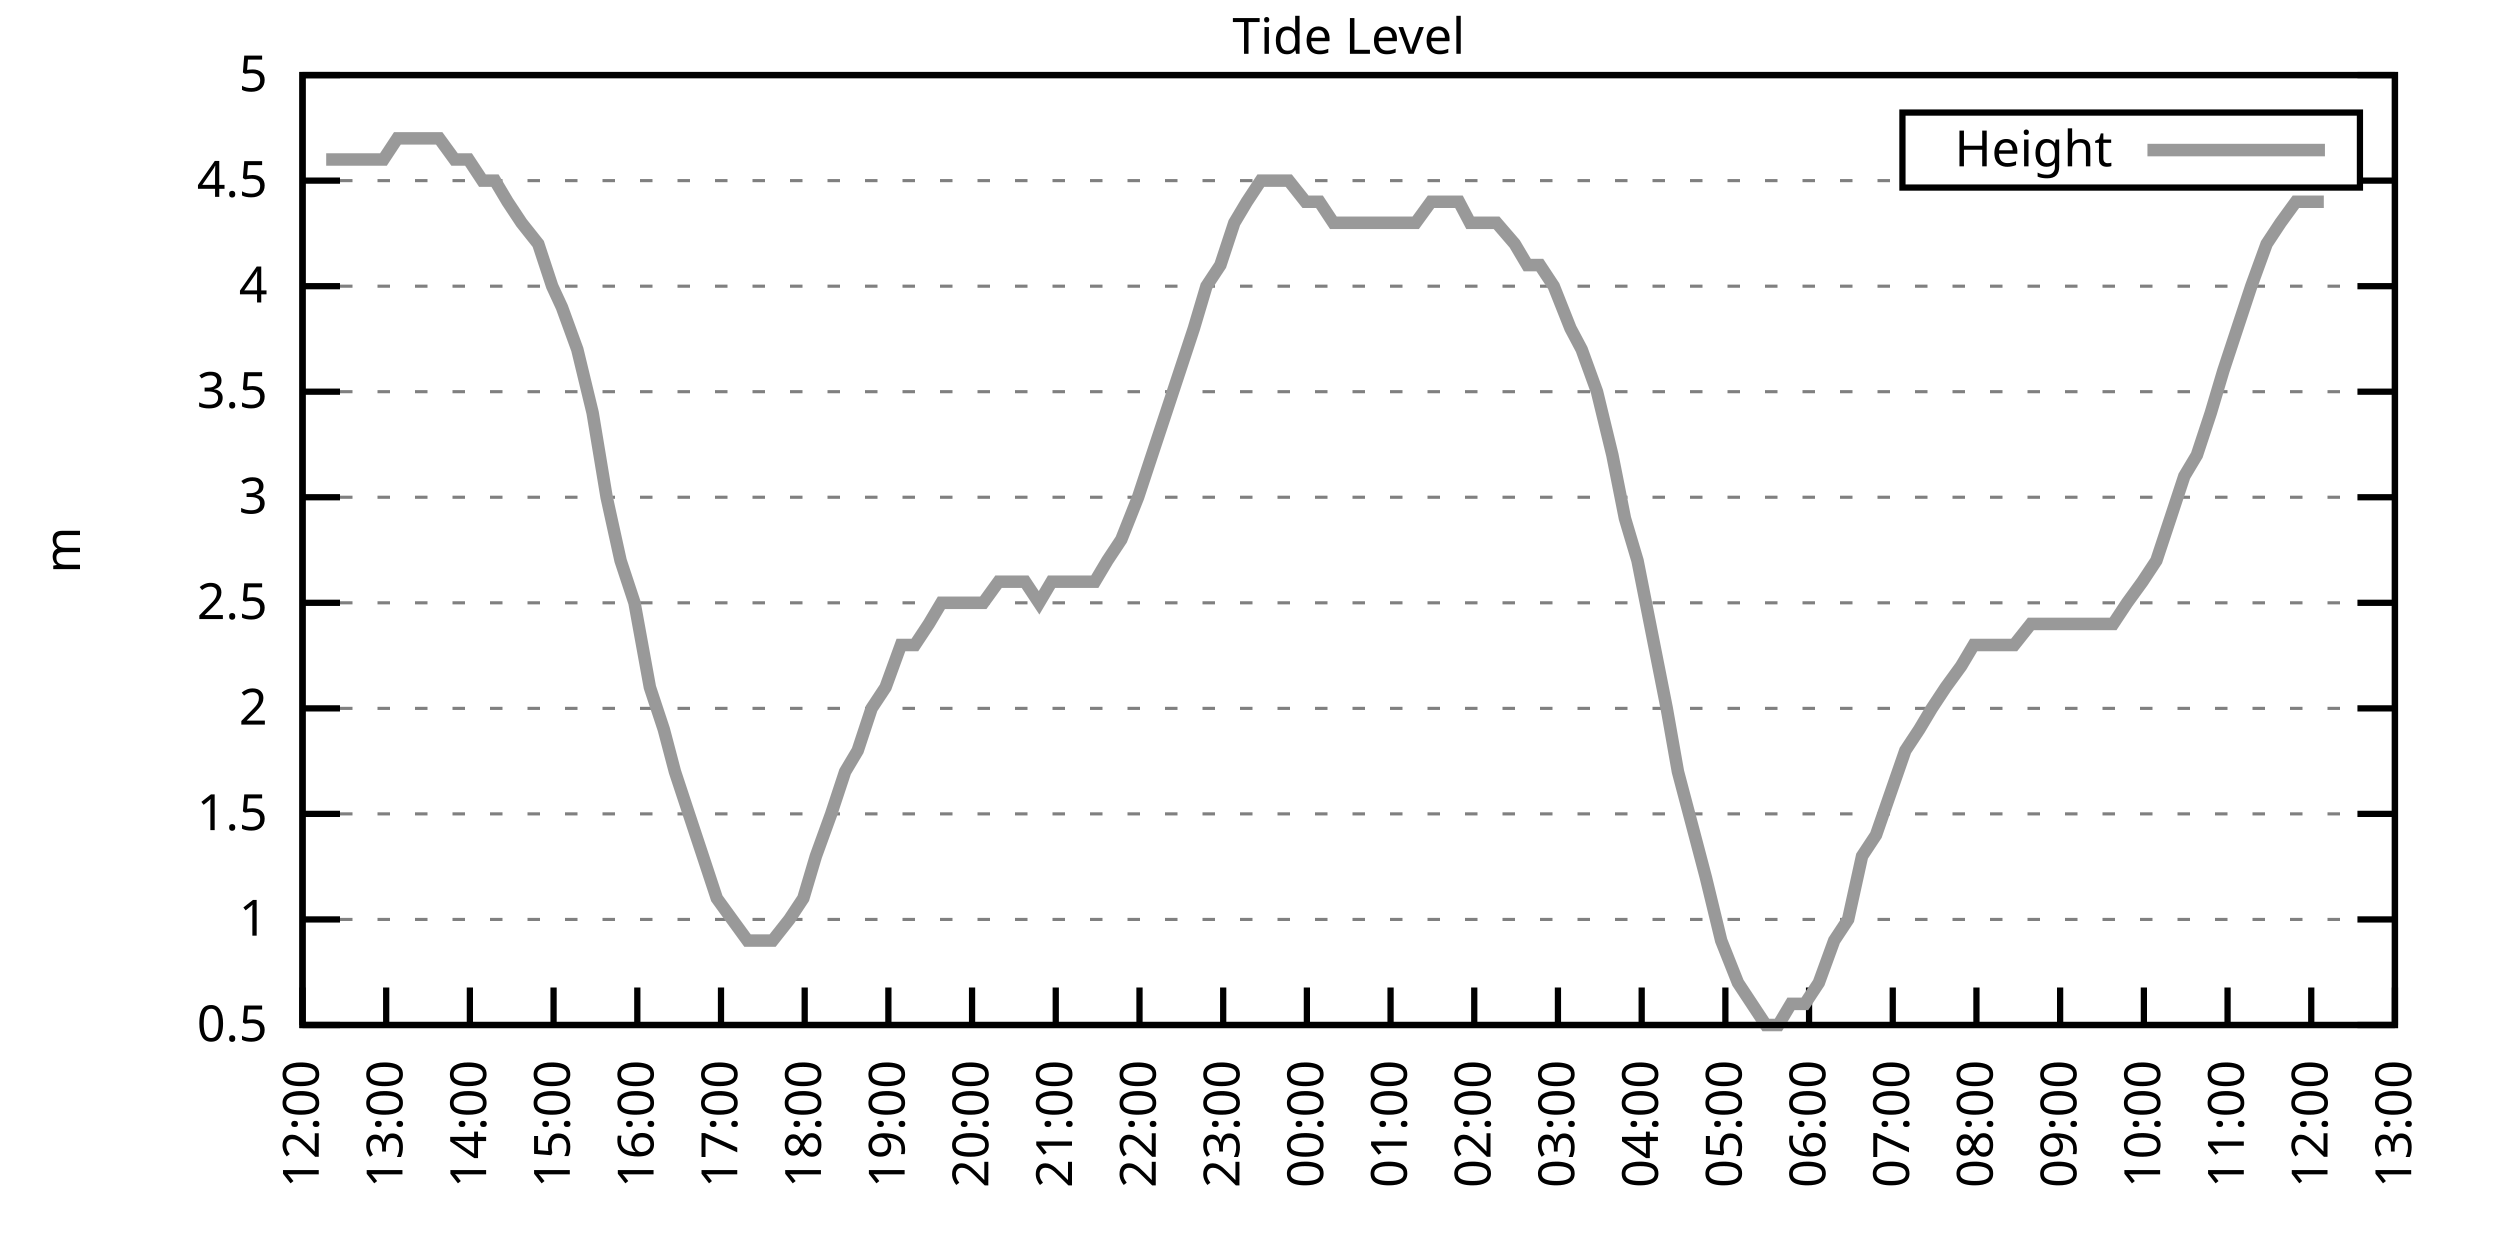
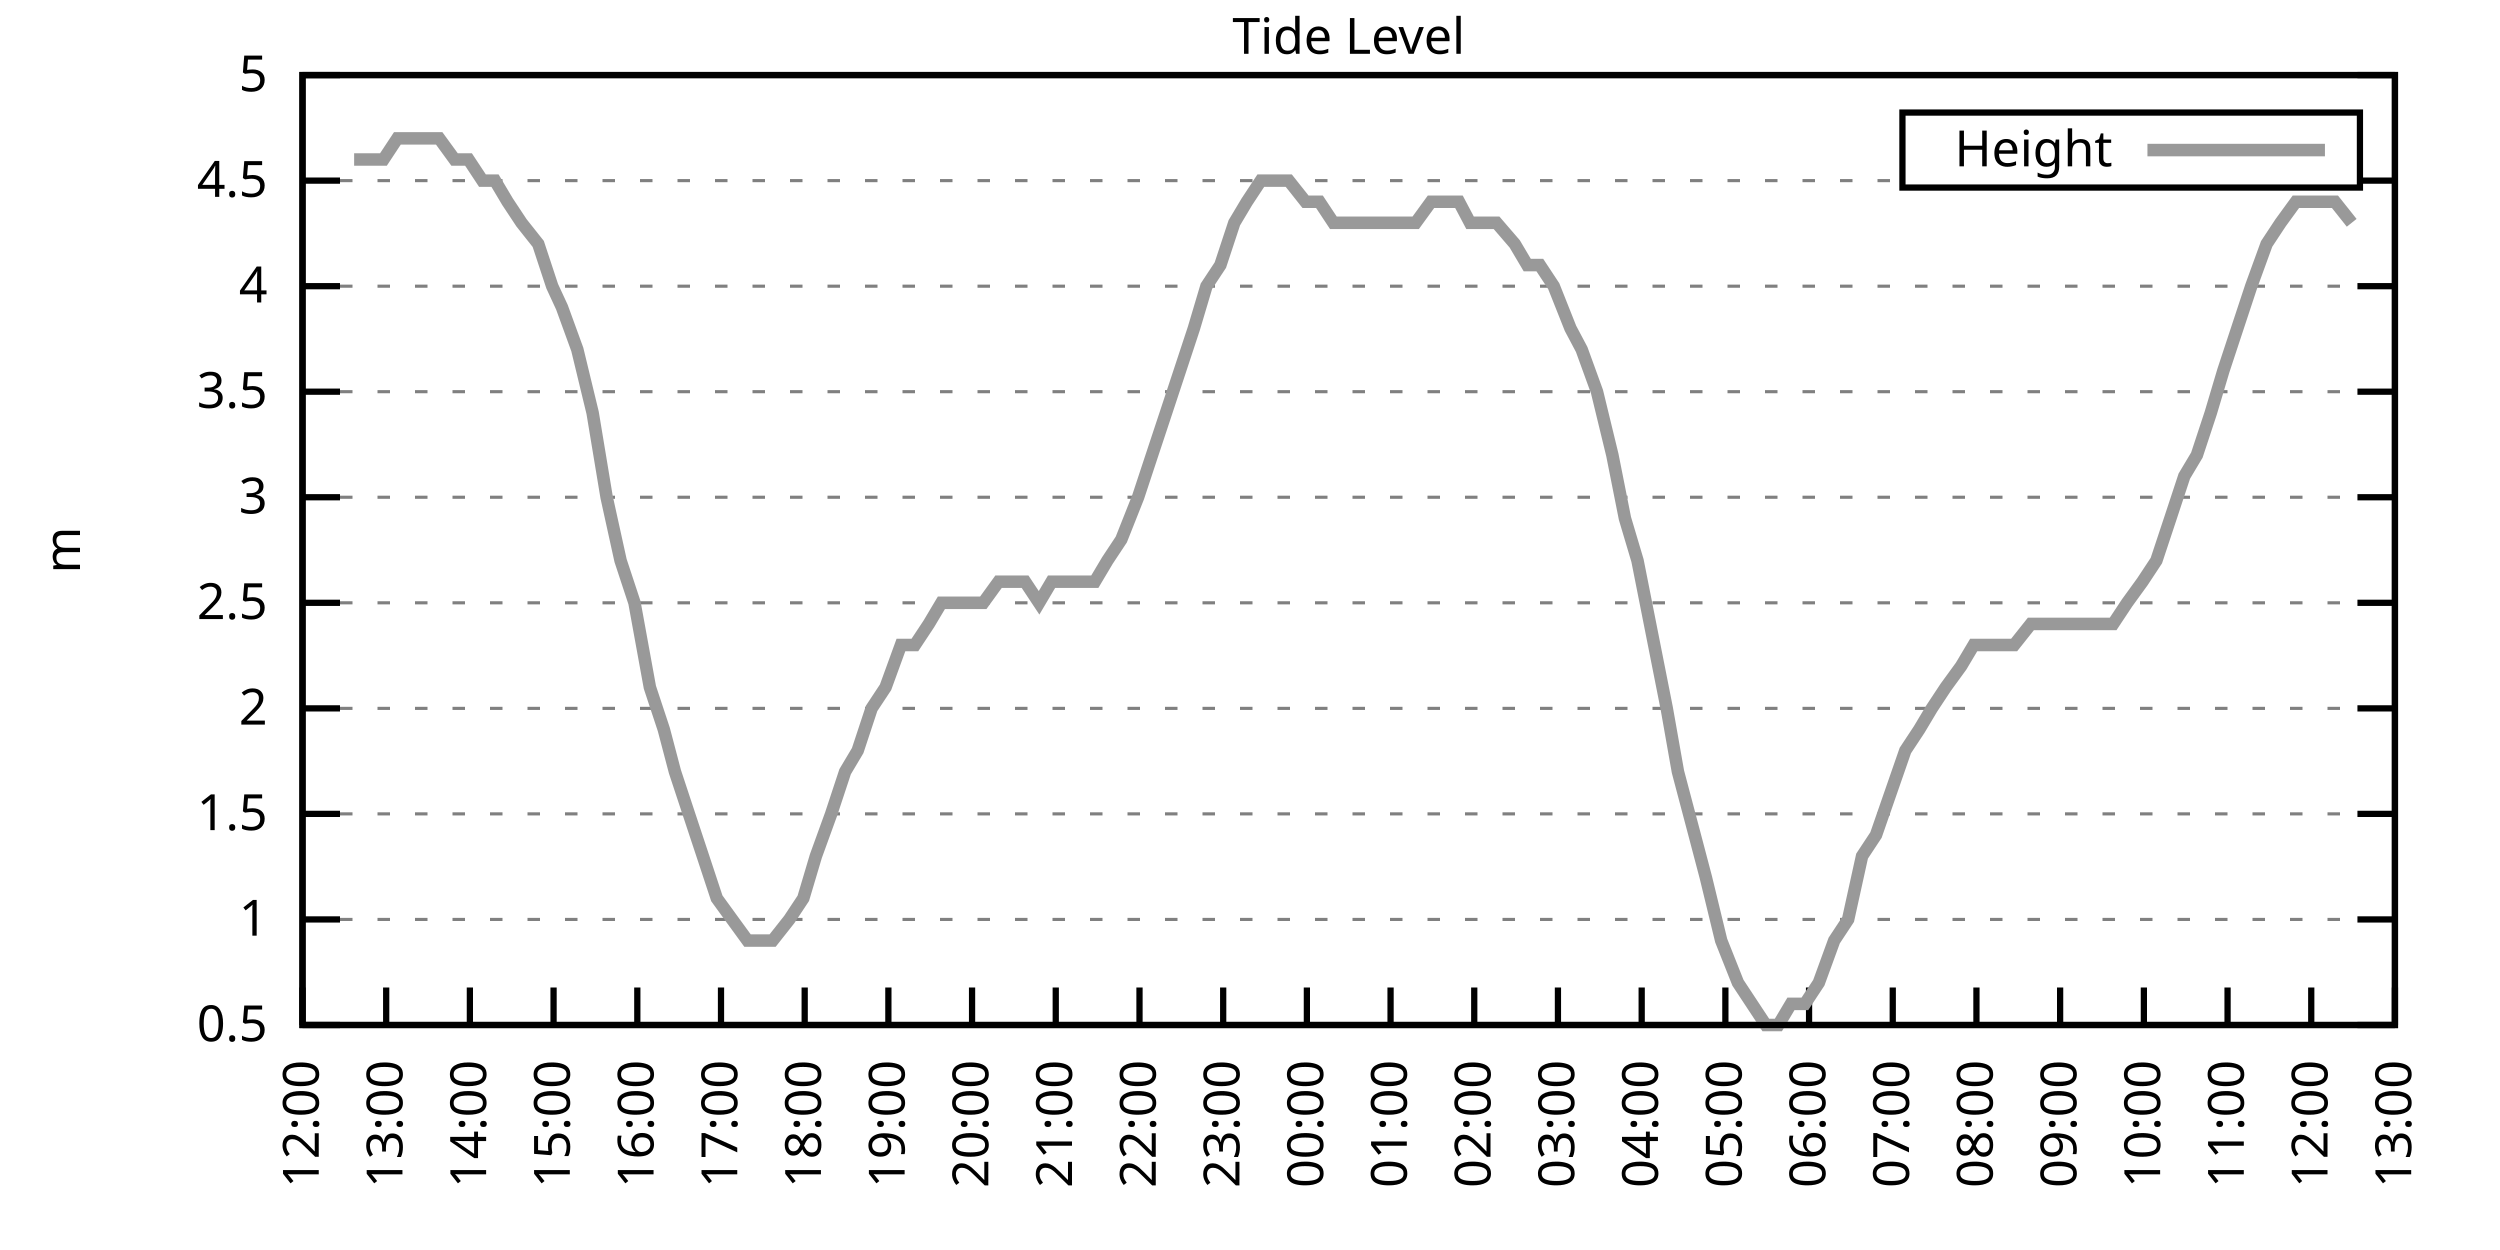
<svg xmlns="http://www.w3.org/2000/svg" xmlns:xlink="http://www.w3.org/1999/xlink" width="400" height="200" viewBox="0 0 400 200">
  <g id="gnuplot_canvas">
    <rect x="0" y="0" width="400" height="200" fill="none" />
    <defs>
      <circle id="gpDot" r="0.5" stroke-width="0.5" stroke="currentColor" />
      <path id="gpPt0" stroke-width="0.333" stroke="currentColor" d="M-1,0 h2 M0,-1 v2" />
      <path id="gpPt1" stroke-width="0.333" stroke="currentColor" d="M-1,-1 L1,1 M1,-1 L-1,1" />
      <path id="gpPt2" stroke-width="0.333" stroke="currentColor" d="M-1,0 L1,0 M0,-1 L0,1 M-1,-1 L1,1 M-1,1 L1,-1" />
      <rect id="gpPt3" stroke-width="0.333" stroke="currentColor" x="-1" y="-1" width="2" height="2" />
      <rect id="gpPt4" stroke-width="0.333" stroke="currentColor" fill="currentColor" x="-1" y="-1" width="2" height="2" />
      <circle id="gpPt5" stroke-width="0.333" stroke="currentColor" cx="0" cy="0" r="1" />
      <use xlink:href="#gpPt5" id="gpPt6" fill="currentColor" stroke="none" />
      <path id="gpPt7" stroke-width="0.333" stroke="currentColor" d="M0,-1.33 L-1.33,0.67 L1.33,0.67 z" />
      <use xlink:href="#gpPt7" id="gpPt8" fill="currentColor" stroke="none" />
      <use xlink:href="#gpPt7" id="gpPt9" stroke="currentColor" transform="rotate(180)" />
      <use xlink:href="#gpPt9" id="gpPt10" fill="currentColor" stroke="none" />
      <use xlink:href="#gpPt3" id="gpPt11" stroke="currentColor" transform="rotate(45)" />
      <use xlink:href="#gpPt11" id="gpPt12" fill="currentColor" stroke="none" />
      <path id="gpPt13" stroke-width="0.333" stroke="currentColor" d="M0,1.330 L1.265,0.411 L0.782,-1.067 L-0.782,-1.076 L-1.265,0.411 z" />
      <use xlink:href="#gpPt13" id="gpPt14" fill="currentColor" stroke="none" />
      <filter id="textbox" filterUnits="objectBoundingBox" x="0" y="0" height="1" width="1">
        <feFlood flood-color="white" flood-opacity="1" result="bgnd" />
        <feComposite in="SourceGraphic" in2="bgnd" operator="atop" />
      </filter>
      <filter id="greybox" filterUnits="objectBoundingBox" x="0" y="0" height="1" width="1">
        <feFlood flood-color="lightgrey" flood-opacity="1" result="grey" />
        <feComposite in="SourceGraphic" in2="grey" operator="atop" />
      </filter>
    </defs>
    <g fill="none" color="white" stroke="currentColor" stroke-width="1.00" stroke-linecap="butt" stroke-linejoin="miter">
</g>
    <g fill="none" color="black" stroke="currentColor" stroke-width="1.00" stroke-linecap="butt" stroke-linejoin="miter">
      <g stroke="none" shape-rendering="crispEdges">
        <polygon fill="rgb(255, 255, 255)" points="48.40,164.00 383.18,164.00 383.18,12.02 48.40,12.02 " />
      </g>
    </g>
    <g fill="none" color="black" stroke="currentColor" stroke-width="1.00" stroke-linecap="butt" stroke-linejoin="miter">
</g>
    <g fill="none" color="black" stroke="black" stroke-width="0.50" stroke-linecap="butt" stroke-linejoin="miter">
</g>
    <g fill="none" color="gray" stroke="currentColor" stroke-width="0.50" stroke-linecap="butt" stroke-linejoin="miter">
      <path stroke="gray" stroke-dasharray="2,4" class="gridline" d="M48.40,164.00 L383.19,164.00  " />
    </g>
    <g fill="none" color="gray" stroke="gray" stroke-width="1.00" stroke-linecap="butt" stroke-linejoin="miter">
</g>
    <g fill="none" color="black" stroke="currentColor" stroke-width="1.00" stroke-linecap="butt" stroke-linejoin="miter">
      <path stroke="black" d="M48.40,164.00 L54.40,164.00 M383.19,164.00 L377.19,164.00  " />
      <g transform="translate(42.80,166.60)" stroke="none" fill="black" font-family="Sans" font-size="8.00" text-anchor="end">
        <text>
          <tspan font-family="Sans"> 0.5</tspan>
        </text>
      </g>
    </g>
    <g fill="none" color="black" stroke="currentColor" stroke-width="1.00" stroke-linecap="butt" stroke-linejoin="miter">
</g>
    <g fill="none" color="black" stroke="black" stroke-width="0.50" stroke-linecap="butt" stroke-linejoin="miter">
</g>
    <g fill="none" color="gray" stroke="currentColor" stroke-width="0.50" stroke-linecap="butt" stroke-linejoin="miter">
      <path stroke="gray" stroke-dasharray="2,4" class="gridline" d="M48.40,147.11 L383.19,147.11  " />
    </g>
    <g fill="none" color="gray" stroke="gray" stroke-width="1.00" stroke-linecap="butt" stroke-linejoin="miter">
</g>
    <g fill="none" color="black" stroke="currentColor" stroke-width="1.00" stroke-linecap="butt" stroke-linejoin="miter">
      <path stroke="black" d="M48.40,147.11 L54.40,147.11 M383.19,147.11 L377.19,147.11  " />
      <g transform="translate(42.80,149.71)" stroke="none" fill="black" font-family="Sans" font-size="8.00" text-anchor="end">
        <text>
          <tspan font-family="Sans"> 1</tspan>
        </text>
      </g>
    </g>
    <g fill="none" color="black" stroke="currentColor" stroke-width="1.00" stroke-linecap="butt" stroke-linejoin="miter">
</g>
    <g fill="none" color="black" stroke="black" stroke-width="0.50" stroke-linecap="butt" stroke-linejoin="miter">
</g>
    <g fill="none" color="gray" stroke="currentColor" stroke-width="0.50" stroke-linecap="butt" stroke-linejoin="miter">
      <path stroke="gray" stroke-dasharray="2,4" class="gridline" d="M48.40,130.22 L383.19,130.22  " />
    </g>
    <g fill="none" color="gray" stroke="gray" stroke-width="1.00" stroke-linecap="butt" stroke-linejoin="miter">
</g>
    <g fill="none" color="black" stroke="currentColor" stroke-width="1.00" stroke-linecap="butt" stroke-linejoin="miter">
      <path stroke="black" d="M48.40,130.22 L54.40,130.22 M383.19,130.22 L377.19,130.22  " />
      <g transform="translate(42.80,132.82)" stroke="none" fill="black" font-family="Sans" font-size="8.00" text-anchor="end">
        <text>
          <tspan font-family="Sans"> 1.5</tspan>
        </text>
      </g>
    </g>
    <g fill="none" color="black" stroke="currentColor" stroke-width="1.00" stroke-linecap="butt" stroke-linejoin="miter">
</g>
    <g fill="none" color="black" stroke="black" stroke-width="0.50" stroke-linecap="butt" stroke-linejoin="miter">
</g>
    <g fill="none" color="gray" stroke="currentColor" stroke-width="0.50" stroke-linecap="butt" stroke-linejoin="miter">
      <path stroke="gray" stroke-dasharray="2,4" class="gridline" d="M48.40,113.34 L383.19,113.34  " />
    </g>
    <g fill="none" color="gray" stroke="gray" stroke-width="1.00" stroke-linecap="butt" stroke-linejoin="miter">
</g>
    <g fill="none" color="black" stroke="currentColor" stroke-width="1.00" stroke-linecap="butt" stroke-linejoin="miter">
      <path stroke="black" d="M48.40,113.34 L54.40,113.34 M383.19,113.34 L377.19,113.34  " />
      <g transform="translate(42.80,115.94)" stroke="none" fill="black" font-family="Sans" font-size="8.00" text-anchor="end">
        <text>
          <tspan font-family="Sans"> 2</tspan>
        </text>
      </g>
    </g>
    <g fill="none" color="black" stroke="currentColor" stroke-width="1.00" stroke-linecap="butt" stroke-linejoin="miter">
</g>
    <g fill="none" color="black" stroke="black" stroke-width="0.50" stroke-linecap="butt" stroke-linejoin="miter">
</g>
    <g fill="none" color="gray" stroke="currentColor" stroke-width="0.50" stroke-linecap="butt" stroke-linejoin="miter">
      <path stroke="gray" stroke-dasharray="2,4" class="gridline" d="M48.40,96.45 L383.19,96.45  " />
    </g>
    <g fill="none" color="gray" stroke="gray" stroke-width="1.00" stroke-linecap="butt" stroke-linejoin="miter">
</g>
    <g fill="none" color="black" stroke="currentColor" stroke-width="1.00" stroke-linecap="butt" stroke-linejoin="miter">
      <path stroke="black" d="M48.40,96.45 L54.40,96.45 M383.19,96.45 L377.19,96.45  " />
      <g transform="translate(42.80,99.05)" stroke="none" fill="black" font-family="Sans" font-size="8.00" text-anchor="end">
        <text>
          <tspan font-family="Sans"> 2.5</tspan>
        </text>
      </g>
    </g>
    <g fill="none" color="black" stroke="currentColor" stroke-width="1.00" stroke-linecap="butt" stroke-linejoin="miter">
</g>
    <g fill="none" color="black" stroke="black" stroke-width="0.50" stroke-linecap="butt" stroke-linejoin="miter">
</g>
    <g fill="none" color="gray" stroke="currentColor" stroke-width="0.50" stroke-linecap="butt" stroke-linejoin="miter">
      <path stroke="gray" stroke-dasharray="2,4" class="gridline" d="M48.40,79.56 L383.19,79.56  " />
    </g>
    <g fill="none" color="gray" stroke="gray" stroke-width="1.00" stroke-linecap="butt" stroke-linejoin="miter">
</g>
    <g fill="none" color="black" stroke="currentColor" stroke-width="1.00" stroke-linecap="butt" stroke-linejoin="miter">
      <path stroke="black" d="M48.40,79.56 L54.40,79.56 M383.19,79.56 L377.19,79.56  " />
      <g transform="translate(42.80,82.16)" stroke="none" fill="black" font-family="Sans" font-size="8.00" text-anchor="end">
        <text>
          <tspan font-family="Sans"> 3</tspan>
        </text>
      </g>
    </g>
    <g fill="none" color="black" stroke="currentColor" stroke-width="1.00" stroke-linecap="butt" stroke-linejoin="miter">
</g>
    <g fill="none" color="black" stroke="black" stroke-width="0.50" stroke-linecap="butt" stroke-linejoin="miter">
</g>
    <g fill="none" color="gray" stroke="currentColor" stroke-width="0.50" stroke-linecap="butt" stroke-linejoin="miter">
      <path stroke="gray" stroke-dasharray="2,4" class="gridline" d="M48.40,62.67 L383.19,62.67  " />
    </g>
    <g fill="none" color="gray" stroke="gray" stroke-width="1.00" stroke-linecap="butt" stroke-linejoin="miter">
</g>
    <g fill="none" color="black" stroke="currentColor" stroke-width="1.00" stroke-linecap="butt" stroke-linejoin="miter">
      <path stroke="black" d="M48.40,62.67 L54.40,62.67 M383.19,62.67 L377.19,62.67  " />
      <g transform="translate(42.80,65.27)" stroke="none" fill="black" font-family="Sans" font-size="8.00" text-anchor="end">
        <text>
          <tspan font-family="Sans"> 3.5</tspan>
        </text>
      </g>
    </g>
    <g fill="none" color="black" stroke="currentColor" stroke-width="1.00" stroke-linecap="butt" stroke-linejoin="miter">
</g>
    <g fill="none" color="black" stroke="black" stroke-width="0.50" stroke-linecap="butt" stroke-linejoin="miter">
</g>
    <g fill="none" color="gray" stroke="currentColor" stroke-width="0.50" stroke-linecap="butt" stroke-linejoin="miter">
      <path stroke="gray" stroke-dasharray="2,4" class="gridline" d="M48.40,45.79 L383.19,45.79  " />
    </g>
    <g fill="none" color="gray" stroke="gray" stroke-width="1.00" stroke-linecap="butt" stroke-linejoin="miter">
</g>
    <g fill="none" color="black" stroke="currentColor" stroke-width="1.00" stroke-linecap="butt" stroke-linejoin="miter">
      <path stroke="black" d="M48.40,45.79 L54.40,45.79 M383.19,45.79 L377.19,45.79  " />
      <g transform="translate(42.80,48.39)" stroke="none" fill="black" font-family="Sans" font-size="8.00" text-anchor="end">
        <text>
          <tspan font-family="Sans"> 4</tspan>
        </text>
      </g>
    </g>
    <g fill="none" color="black" stroke="currentColor" stroke-width="1.00" stroke-linecap="butt" stroke-linejoin="miter">
</g>
    <g fill="none" color="black" stroke="black" stroke-width="0.50" stroke-linecap="butt" stroke-linejoin="miter">
</g>
    <g fill="none" color="gray" stroke="currentColor" stroke-width="0.50" stroke-linecap="butt" stroke-linejoin="miter">
      <path stroke="gray" stroke-dasharray="2,4" class="gridline" d="M48.40,28.90 L304.39,28.90 M377.59,28.90 L383.19,28.90  " />
    </g>
    <g fill="none" color="gray" stroke="gray" stroke-width="1.00" stroke-linecap="butt" stroke-linejoin="miter">
</g>
    <g fill="none" color="black" stroke="currentColor" stroke-width="1.00" stroke-linecap="butt" stroke-linejoin="miter">
      <path stroke="black" d="M48.40,28.90 L54.40,28.90 M383.19,28.90 L377.19,28.90  " />
      <g transform="translate(42.80,31.50)" stroke="none" fill="black" font-family="Sans" font-size="8.00" text-anchor="end">
        <text>
          <tspan font-family="Sans"> 4.5</tspan>
        </text>
      </g>
    </g>
    <g fill="none" color="black" stroke="currentColor" stroke-width="1.00" stroke-linecap="butt" stroke-linejoin="miter">
</g>
    <g fill="none" color="black" stroke="black" stroke-width="0.50" stroke-linecap="butt" stroke-linejoin="miter">
</g>
    <g fill="none" color="gray" stroke="currentColor" stroke-width="0.50" stroke-linecap="butt" stroke-linejoin="miter">
      <path stroke="gray" stroke-dasharray="2,4" class="gridline" d="M48.40,12.01 L383.19,12.01  " />
    </g>
    <g fill="none" color="gray" stroke="gray" stroke-width="1.00" stroke-linecap="butt" stroke-linejoin="miter">
</g>
    <g fill="none" color="black" stroke="currentColor" stroke-width="1.00" stroke-linecap="butt" stroke-linejoin="miter">
      <path stroke="black" d="M48.40,12.01 L54.40,12.01 M383.19,12.01 L377.19,12.01  " />
      <g transform="translate(42.80,14.61)" stroke="none" fill="black" font-family="Sans" font-size="8.00" text-anchor="end">
        <text>
          <tspan font-family="Sans"> 5</tspan>
        </text>
      </g>
    </g>
    <g fill="none" color="black" stroke="currentColor" stroke-width="1.00" stroke-linecap="butt" stroke-linejoin="miter">
      <path stroke="black" d="M48.40,164.00 L48.40,158.00  " />
      <g transform="translate(51.00,169.60) rotate(270.00)" stroke="none" fill="black" font-family="Sans" font-size="8.00" text-anchor="end">
        <text>
          <tspan font-family="Sans">12:00</tspan>
        </text>
      </g>
    </g>
    <g fill="none" color="black" stroke="currentColor" stroke-width="1.00" stroke-linecap="butt" stroke-linejoin="miter">
      <path stroke="black" d="M61.79,164.00 L61.79,158.00  " />
      <g transform="translate(64.39,169.60) rotate(270.00)" stroke="none" fill="black" font-family="Sans" font-size="8.00" text-anchor="end">
        <text>
          <tspan font-family="Sans">13:00</tspan>
        </text>
      </g>
    </g>
    <g fill="none" color="black" stroke="currentColor" stroke-width="1.00" stroke-linecap="butt" stroke-linejoin="miter">
      <path stroke="black" d="M75.18,164.00 L75.18,158.00  " />
      <g transform="translate(77.78,169.60) rotate(270.00)" stroke="none" fill="black" font-family="Sans" font-size="8.00" text-anchor="end">
        <text>
          <tspan font-family="Sans">14:00</tspan>
        </text>
      </g>
    </g>
    <g fill="none" color="black" stroke="currentColor" stroke-width="1.00" stroke-linecap="butt" stroke-linejoin="miter">
      <path stroke="black" d="M88.57,164.00 L88.57,158.00  " />
      <g transform="translate(91.17,169.60) rotate(270.00)" stroke="none" fill="black" font-family="Sans" font-size="8.00" text-anchor="end">
        <text>
          <tspan font-family="Sans">15:00</tspan>
        </text>
      </g>
    </g>
    <g fill="none" color="black" stroke="currentColor" stroke-width="1.00" stroke-linecap="butt" stroke-linejoin="miter">
      <path stroke="black" d="M101.97,164.00 L101.97,158.00  " />
      <g transform="translate(104.57,169.60) rotate(270.00)" stroke="none" fill="black" font-family="Sans" font-size="8.00" text-anchor="end">
        <text>
          <tspan font-family="Sans">16:00</tspan>
        </text>
      </g>
    </g>
    <g fill="none" color="black" stroke="currentColor" stroke-width="1.00" stroke-linecap="butt" stroke-linejoin="miter">
      <path stroke="black" d="M115.36,164.00 L115.36,158.00  " />
      <g transform="translate(117.96,169.60) rotate(270.00)" stroke="none" fill="black" font-family="Sans" font-size="8.00" text-anchor="end">
        <text>
          <tspan font-family="Sans">17:00</tspan>
        </text>
      </g>
    </g>
    <g fill="none" color="black" stroke="currentColor" stroke-width="1.00" stroke-linecap="butt" stroke-linejoin="miter">
      <path stroke="black" d="M128.75,164.00 L128.75,158.00  " />
      <g transform="translate(131.35,169.60) rotate(270.00)" stroke="none" fill="black" font-family="Sans" font-size="8.00" text-anchor="end">
        <text>
          <tspan font-family="Sans">18:00</tspan>
        </text>
      </g>
    </g>
    <g fill="none" color="black" stroke="currentColor" stroke-width="1.00" stroke-linecap="butt" stroke-linejoin="miter">
      <path stroke="black" d="M142.14,164.00 L142.14,158.00  " />
      <g transform="translate(144.74,169.60) rotate(270.00)" stroke="none" fill="black" font-family="Sans" font-size="8.00" text-anchor="end">
        <text>
          <tspan font-family="Sans">19:00</tspan>
        </text>
      </g>
    </g>
    <g fill="none" color="black" stroke="currentColor" stroke-width="1.00" stroke-linecap="butt" stroke-linejoin="miter">
      <path stroke="black" d="M155.53,164.00 L155.53,158.00  " />
      <g transform="translate(158.13,169.60) rotate(270.00)" stroke="none" fill="black" font-family="Sans" font-size="8.00" text-anchor="end">
        <text>
          <tspan font-family="Sans">20:00</tspan>
        </text>
      </g>
    </g>
    <g fill="none" color="black" stroke="currentColor" stroke-width="1.00" stroke-linecap="butt" stroke-linejoin="miter">
      <path stroke="black" d="M168.92,164.00 L168.92,158.00  " />
      <g transform="translate(171.52,169.60) rotate(270.00)" stroke="none" fill="black" font-family="Sans" font-size="8.00" text-anchor="end">
        <text>
          <tspan font-family="Sans">21:00</tspan>
        </text>
      </g>
    </g>
    <g fill="none" color="black" stroke="currentColor" stroke-width="1.00" stroke-linecap="butt" stroke-linejoin="miter">
      <path stroke="black" d="M182.32,164.00 L182.32,158.00  " />
      <g transform="translate(184.92,169.60) rotate(270.00)" stroke="none" fill="black" font-family="Sans" font-size="8.00" text-anchor="end">
        <text>
          <tspan font-family="Sans">22:00</tspan>
        </text>
      </g>
    </g>
    <g fill="none" color="black" stroke="currentColor" stroke-width="1.00" stroke-linecap="butt" stroke-linejoin="miter">
      <path stroke="black" d="M195.71,164.00 L195.71,158.00  " />
      <g transform="translate(198.31,169.60) rotate(270.00)" stroke="none" fill="black" font-family="Sans" font-size="8.00" text-anchor="end">
        <text>
          <tspan font-family="Sans">23:00</tspan>
        </text>
      </g>
    </g>
    <g fill="none" color="black" stroke="currentColor" stroke-width="1.00" stroke-linecap="butt" stroke-linejoin="miter">
      <path stroke="black" d="M209.10,164.00 L209.10,158.00  " />
      <g transform="translate(211.70,169.60) rotate(270.00)" stroke="none" fill="black" font-family="Sans" font-size="8.00" text-anchor="end">
        <text>
          <tspan font-family="Sans">00:00</tspan>
        </text>
      </g>
    </g>
    <g fill="none" color="black" stroke="currentColor" stroke-width="1.00" stroke-linecap="butt" stroke-linejoin="miter">
      <path stroke="black" d="M222.49,164.00 L222.49,158.00  " />
      <g transform="translate(225.09,169.60) rotate(270.00)" stroke="none" fill="black" font-family="Sans" font-size="8.00" text-anchor="end">
        <text>
          <tspan font-family="Sans">01:00</tspan>
        </text>
      </g>
    </g>
    <g fill="none" color="black" stroke="currentColor" stroke-width="1.00" stroke-linecap="butt" stroke-linejoin="miter">
      <path stroke="black" d="M235.88,164.00 L235.88,158.00  " />
      <g transform="translate(238.48,169.60) rotate(270.00)" stroke="none" fill="black" font-family="Sans" font-size="8.00" text-anchor="end">
        <text>
          <tspan font-family="Sans">02:00</tspan>
        </text>
      </g>
    </g>
    <g fill="none" color="black" stroke="currentColor" stroke-width="1.00" stroke-linecap="butt" stroke-linejoin="miter">
      <path stroke="black" d="M249.27,164.00 L249.27,158.00  " />
      <g transform="translate(251.87,169.60) rotate(270.00)" stroke="none" fill="black" font-family="Sans" font-size="8.00" text-anchor="end">
        <text>
          <tspan font-family="Sans">03:00</tspan>
        </text>
      </g>
    </g>
    <g fill="none" color="black" stroke="currentColor" stroke-width="1.00" stroke-linecap="butt" stroke-linejoin="miter">
      <path stroke="black" d="M262.67,164.00 L262.67,158.00  " />
      <g transform="translate(265.27,169.60) rotate(270.00)" stroke="none" fill="black" font-family="Sans" font-size="8.00" text-anchor="end">
        <text>
          <tspan font-family="Sans">04:00</tspan>
        </text>
      </g>
    </g>
    <g fill="none" color="black" stroke="currentColor" stroke-width="1.00" stroke-linecap="butt" stroke-linejoin="miter">
      <path stroke="black" d="M276.06,164.00 L276.06,158.00  " />
      <g transform="translate(278.66,169.60) rotate(270.00)" stroke="none" fill="black" font-family="Sans" font-size="8.00" text-anchor="end">
        <text>
          <tspan font-family="Sans">05:00</tspan>
        </text>
      </g>
    </g>
    <g fill="none" color="black" stroke="currentColor" stroke-width="1.00" stroke-linecap="butt" stroke-linejoin="miter">
      <path stroke="black" d="M289.45,164.00 L289.45,158.00  " />
      <g transform="translate(292.05,169.60) rotate(270.00)" stroke="none" fill="black" font-family="Sans" font-size="8.00" text-anchor="end">
        <text>
          <tspan font-family="Sans">06:00</tspan>
        </text>
      </g>
    </g>
    <g fill="none" color="black" stroke="currentColor" stroke-width="1.00" stroke-linecap="butt" stroke-linejoin="miter">
      <path stroke="black" d="M302.84,164.00 L302.84,158.00  " />
      <g transform="translate(305.44,169.60) rotate(270.00)" stroke="none" fill="black" font-family="Sans" font-size="8.00" text-anchor="end">
        <text>
          <tspan font-family="Sans">07:00</tspan>
        </text>
      </g>
    </g>
    <g fill="none" color="black" stroke="currentColor" stroke-width="1.00" stroke-linecap="butt" stroke-linejoin="miter">
      <path stroke="black" d="M316.23,164.00 L316.23,158.00  " />
      <g transform="translate(318.83,169.60) rotate(270.00)" stroke="none" fill="black" font-family="Sans" font-size="8.00" text-anchor="end">
        <text>
          <tspan font-family="Sans">08:00</tspan>
        </text>
      </g>
    </g>
    <g fill="none" color="black" stroke="currentColor" stroke-width="1.00" stroke-linecap="butt" stroke-linejoin="miter">
      <path stroke="black" d="M329.62,164.00 L329.62,158.00  " />
      <g transform="translate(332.22,169.60) rotate(270.00)" stroke="none" fill="black" font-family="Sans" font-size="8.00" text-anchor="end">
        <text>
          <tspan font-family="Sans">09:00</tspan>
        </text>
      </g>
    </g>
    <g fill="none" color="black" stroke="currentColor" stroke-width="1.00" stroke-linecap="butt" stroke-linejoin="miter">
      <path stroke="black" d="M343.02,164.00 L343.02,158.00  " />
      <g transform="translate(345.62,169.60) rotate(270.00)" stroke="none" fill="black" font-family="Sans" font-size="8.00" text-anchor="end">
        <text>
          <tspan font-family="Sans">10:00</tspan>
        </text>
      </g>
    </g>
    <g fill="none" color="black" stroke="currentColor" stroke-width="1.00" stroke-linecap="butt" stroke-linejoin="miter">
      <path stroke="black" d="M356.41,164.00 L356.41,158.00  " />
      <g transform="translate(359.01,169.60) rotate(270.00)" stroke="none" fill="black" font-family="Sans" font-size="8.00" text-anchor="end">
        <text>
          <tspan font-family="Sans">11:00</tspan>
        </text>
      </g>
    </g>
    <g fill="none" color="black" stroke="currentColor" stroke-width="1.00" stroke-linecap="butt" stroke-linejoin="miter">
      <path stroke="black" d="M369.80,164.00 L369.80,158.00  " />
      <g transform="translate(372.40,169.60) rotate(270.00)" stroke="none" fill="black" font-family="Sans" font-size="8.00" text-anchor="end">
        <text>
          <tspan font-family="Sans">12:00</tspan>
        </text>
      </g>
    </g>
    <g fill="none" color="black" stroke="currentColor" stroke-width="1.00" stroke-linecap="butt" stroke-linejoin="miter">
      <path stroke="black" d="M383.19,164.00 L383.19,158.00  " />
      <g transform="translate(385.79,169.60) rotate(270.00)" stroke="none" fill="black" font-family="Sans" font-size="8.00" text-anchor="end">
        <text>
          <tspan font-family="Sans">13:00</tspan>
        </text>
      </g>
    </g>
    <g fill="none" color="black" stroke="currentColor" stroke-width="1.00" stroke-linecap="butt" stroke-linejoin="miter">
</g>
    <g fill="none" color="black" stroke="currentColor" stroke-width="1.00" stroke-linecap="butt" stroke-linejoin="miter">
      <path stroke="black" d="M48.40,12.01 L48.40,164.00 L383.19,164.00 L383.19,12.01 L48.40,12.01 Z  " />
    </g>
    <g fill="none" color="black" stroke="currentColor" stroke-width="1.00" stroke-linecap="butt" stroke-linejoin="miter">
</g>
    <g fill="none" color="black" stroke="currentColor" stroke-width="1.00" stroke-linecap="butt" stroke-linejoin="miter">
      <path stroke="black" d="M304.39,30.01 L304.39,18.01 L377.59,18.01 L377.59,30.01 L304.39,30.01 Z  " />
    </g>
    <g id="Tide_level_plot_1">
      <g fill="none" color="white" stroke="black" stroke-width="2.00" stroke-linecap="butt" stroke-linejoin="miter">
</g>
      <g fill="none" color="black" stroke="currentColor" stroke-width="2.00" stroke-linecap="butt" stroke-linejoin="miter">
        <g transform="translate(337.99,26.61)" stroke="none" fill="black" font-family="Sans" font-size="8.00" text-anchor="end">
          <text>
            <tspan font-family="Sans">Height</tspan>
          </text>
        </g>
      </g>
      <g fill="none" color="black" stroke="currentColor" stroke-width="2.00" stroke-linecap="butt" stroke-linejoin="miter">
-         <path stroke="rgb(153, 153, 153)" d="M343.59,24.01 L371.99,24.01 M52.19,25.52 L54.43,25.52 L56.66,25.52 L59.11,25.52 L61.35,25.52 L63.58,22.14   L66.03,22.14 L68.26,22.14 L70.27,22.14 L72.73,25.52 L74.96,25.52 L77.19,28.90 L79.20,28.90 L81.21,32.28   L83.44,35.65 L86.12,39.03 L88.35,45.79 L89.91,49.16 L92.37,55.92 L94.82,66.05 L97.06,79.56 L99.29,89.69   L101.52,96.45 L103.98,109.96 L106.21,116.71 L107.99,123.47 L110.22,130.22 L112.46,136.98 L114.69,143.73 L117.14,147.11   L119.60,150.49 L121.61,150.49 L123.62,150.49 L126.29,147.11 L128.53,143.73 L130.54,136.98 L132.99,130.22 L135.22,123.47   L137.23,120.09 L139.46,113.34 L141.69,109.96 L144.15,103.20 L146.38,103.20 L148.61,99.83 L150.62,96.45 L152.85,96.45   L155.09,96.45 L157.32,96.45 L159.77,93.07 L162.01,93.07 L164.01,93.07 L166.25,96.45 L168.25,93.07 L170.93,93.07   L172.94,93.07 L175.17,93.07 L177.18,89.69 L179.41,86.32 L182.09,79.56 L184.32,72.81 L186.56,66.05 L188.79,59.30   L191.02,52.54 L193.03,45.79 L195.26,42.41 L197.49,35.65 L199.50,32.28 L201.73,28.90 L203.97,28.90 L206.20,28.90   L208.88,32.28 L211.11,32.28 L213.34,35.65 L215.35,35.65 L217.58,35.65 L219.81,35.65 L222.04,35.65 L224.05,35.65   L226.51,35.65 L228.96,32.28 L230.75,32.28 L233.43,32.28 L235.21,35.65 L237.44,35.65 L239.45,35.65 L242.36,39.03   L244.36,42.41 L246.37,42.41 L248.60,45.79 L251.28,52.54 L253.07,55.92 L255.52,62.67 L257.98,72.81 L259.99,82.94   L262.00,89.69 L266.68,113.34 L268.47,123.47 L271.15,133.60 L272.93,140.36 L275.39,150.49 L278.07,157.24 L280.30,160.62   L282.53,164.00 L284.54,164.00 L286.55,160.62 L288.78,160.62 L291.01,157.24 L293.47,150.49 L295.70,147.11 L297.93,136.98   L300.16,133.60 L304.85,120.09 L307.08,116.71 L309.09,113.34 L311.32,109.96 L313.78,106.58 L315.79,103.20 L318.02,103.20   L320.25,103.20 L322.26,103.20 L324.94,99.83 L326.95,99.83 L328.95,99.83 L330.96,99.83 L333.86,99.83 L336.10,99.83   L338.10,99.83 L340.34,96.45 L342.79,93.07 L345.02,89.69 L347.26,82.94 L349.49,76.18 L351.50,72.81 L353.73,66.05   L355.74,59.30 L357.97,52.54 L360.20,45.79 L362.66,39.03 L364.89,35.65 L367.34,32.28 L369.58,32.28 L371.81,32.28    " />
+         <path stroke="rgb(153, 153, 153)" d="M343.59,24.01 L371.99,24.01 M56.66,25.52 L59.11,25.52 L61.35,25.52 L63.58,22.14 L66.03,22.14 L68.26,22.14   L70.27,22.14 L72.73,25.52 L74.96,25.52 L77.19,28.90 L79.20,28.90 L81.21,32.28 L83.44,35.65 L86.12,39.03   L88.35,45.79 L89.91,49.16 L92.37,55.92 L94.82,66.05 L97.06,79.56 L99.29,89.69 L101.52,96.45 L103.98,109.96   L106.21,116.71 L107.99,123.47 L110.22,130.22 L112.46,136.98 L114.69,143.73 L117.14,147.11 L119.60,150.49 L121.61,150.49   L123.62,150.49 L126.29,147.11 L128.53,143.73 L130.54,136.98 L132.99,130.22 L135.22,123.47 L137.23,120.09 L139.46,113.34   L141.69,109.96 L144.15,103.20 L146.38,103.20 L148.61,99.83 L150.62,96.45 L152.85,96.45 L155.09,96.45 L157.32,96.45   L159.77,93.07 L162.01,93.07 L164.01,93.07 L166.25,96.45 L168.25,93.07 L170.93,93.07 L172.94,93.07 L175.17,93.07   L177.18,89.69 L179.41,86.32 L182.09,79.56 L184.32,72.81 L186.56,66.05 L188.79,59.30 L191.02,52.54 L193.03,45.79   L195.26,42.41 L197.49,35.65 L199.50,32.28 L201.73,28.90 L203.97,28.90 L206.20,28.90 L208.88,32.28 L211.11,32.28   L213.34,35.65 L215.35,35.65 L217.58,35.65 L219.81,35.65 L222.04,35.65 L224.05,35.65 L226.51,35.65 L228.96,32.28   L230.75,32.28 L233.43,32.28 L235.21,35.65 L237.44,35.65 L239.45,35.65 L242.36,39.03 L244.36,42.41 L246.37,42.41   L248.60,45.79 L251.28,52.54 L253.07,55.92 L255.52,62.67 L257.98,72.81 L259.99,82.94 L262.00,89.69 L266.68,113.34   L268.47,123.47 L271.15,133.60 L272.93,140.36 L275.39,150.49 L278.07,157.24 L280.30,160.62 L282.53,164.00 L284.54,164.00   L286.55,160.62 L288.78,160.62 L291.01,157.24 L293.47,150.49 L295.70,147.11 L297.93,136.98 L300.16,133.60 L304.85,120.09   L307.08,116.71 L309.09,113.34 L311.32,109.96 L313.78,106.58 L315.79,103.20 L318.02,103.20 L320.25,103.20 L322.26,103.20   L324.94,99.83 L326.95,99.83 L328.95,99.83 L330.96,99.83 L333.86,99.83 L336.10,99.83 L338.10,99.83 L340.34,96.45   L342.79,93.07 L345.02,89.69 L347.26,82.94 L349.49,76.18 L351.50,72.81 L353.73,66.05 L355.74,59.30 L357.97,52.54   L360.20,45.79 L362.66,39.03 L364.89,35.65 L367.34,32.28 L369.58,32.28 L371.81,32.28 L373.59,32.28 L376.27,35.65    " />
      </g>
    </g>
    <g fill="none" color="black" stroke="currentColor" stroke-width="2.00" stroke-linecap="butt" stroke-linejoin="miter">
</g>
    <g fill="none" color="black" stroke="black" stroke-width="1.00" stroke-linecap="butt" stroke-linejoin="miter">
</g>
    <g fill="none" color="black" stroke="currentColor" stroke-width="1.00" stroke-linecap="butt" stroke-linejoin="miter">
      <path stroke="black" d="M48.40,12.01 L48.40,164.00 L383.19,164.00 L383.19,12.01 L48.40,12.01 Z  " />
      <g transform="translate(12.80,88.01) rotate(270.00)" stroke="none" fill="black" font-family="Sans" font-size="8.00" text-anchor="middle">
        <text>
          <tspan font-family="Sans">m</tspan>
        </text>
      </g>
    </g>
    <g fill="none" color="black" stroke="currentColor" stroke-width="1.00" stroke-linecap="butt" stroke-linejoin="miter">
</g>
    <g fill="none" color="black" stroke="currentColor" stroke-width="1.00" stroke-linecap="butt" stroke-linejoin="miter">
      <g transform="translate(215.79,8.61)" stroke="none" fill="black" font-family="Sans" font-size="8.00" text-anchor="middle">
        <text>
          <tspan font-family="Sans">Tide Level</tspan>
        </text>
      </g>
    </g>
    <g fill="none" color="black" stroke="currentColor" stroke-width="1.00" stroke-linecap="butt" stroke-linejoin="miter">
</g>
  </g>
</svg>
